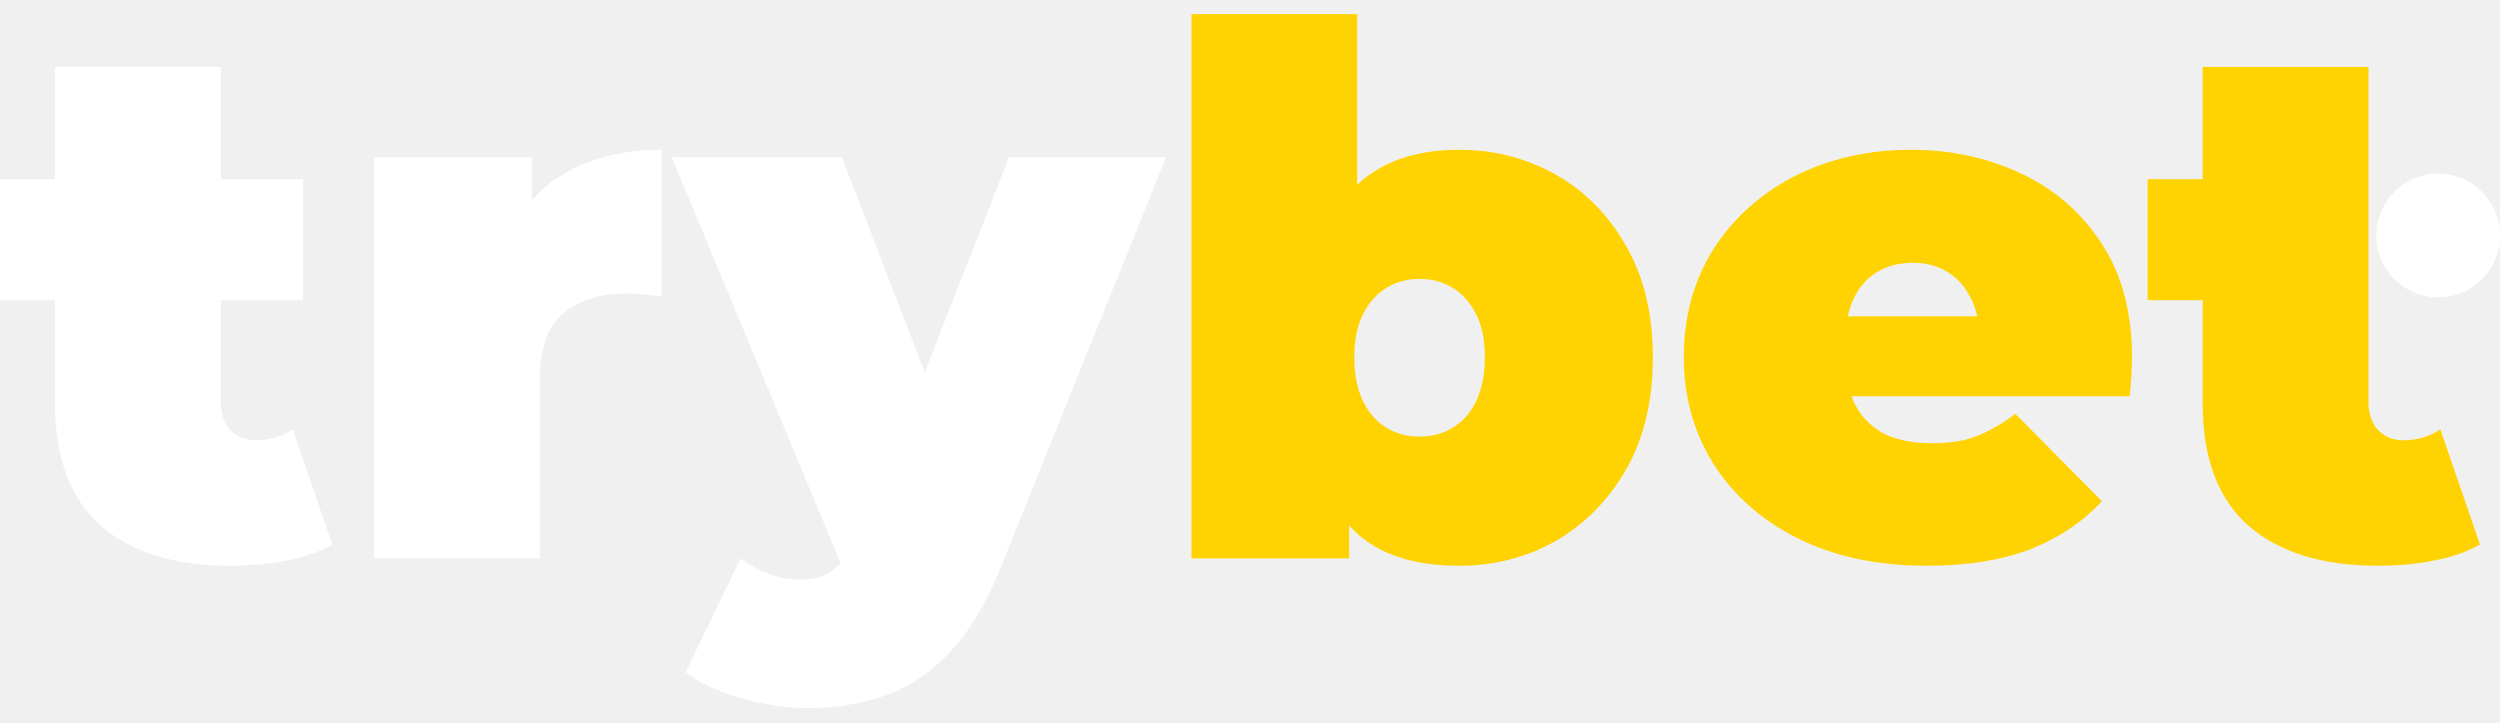
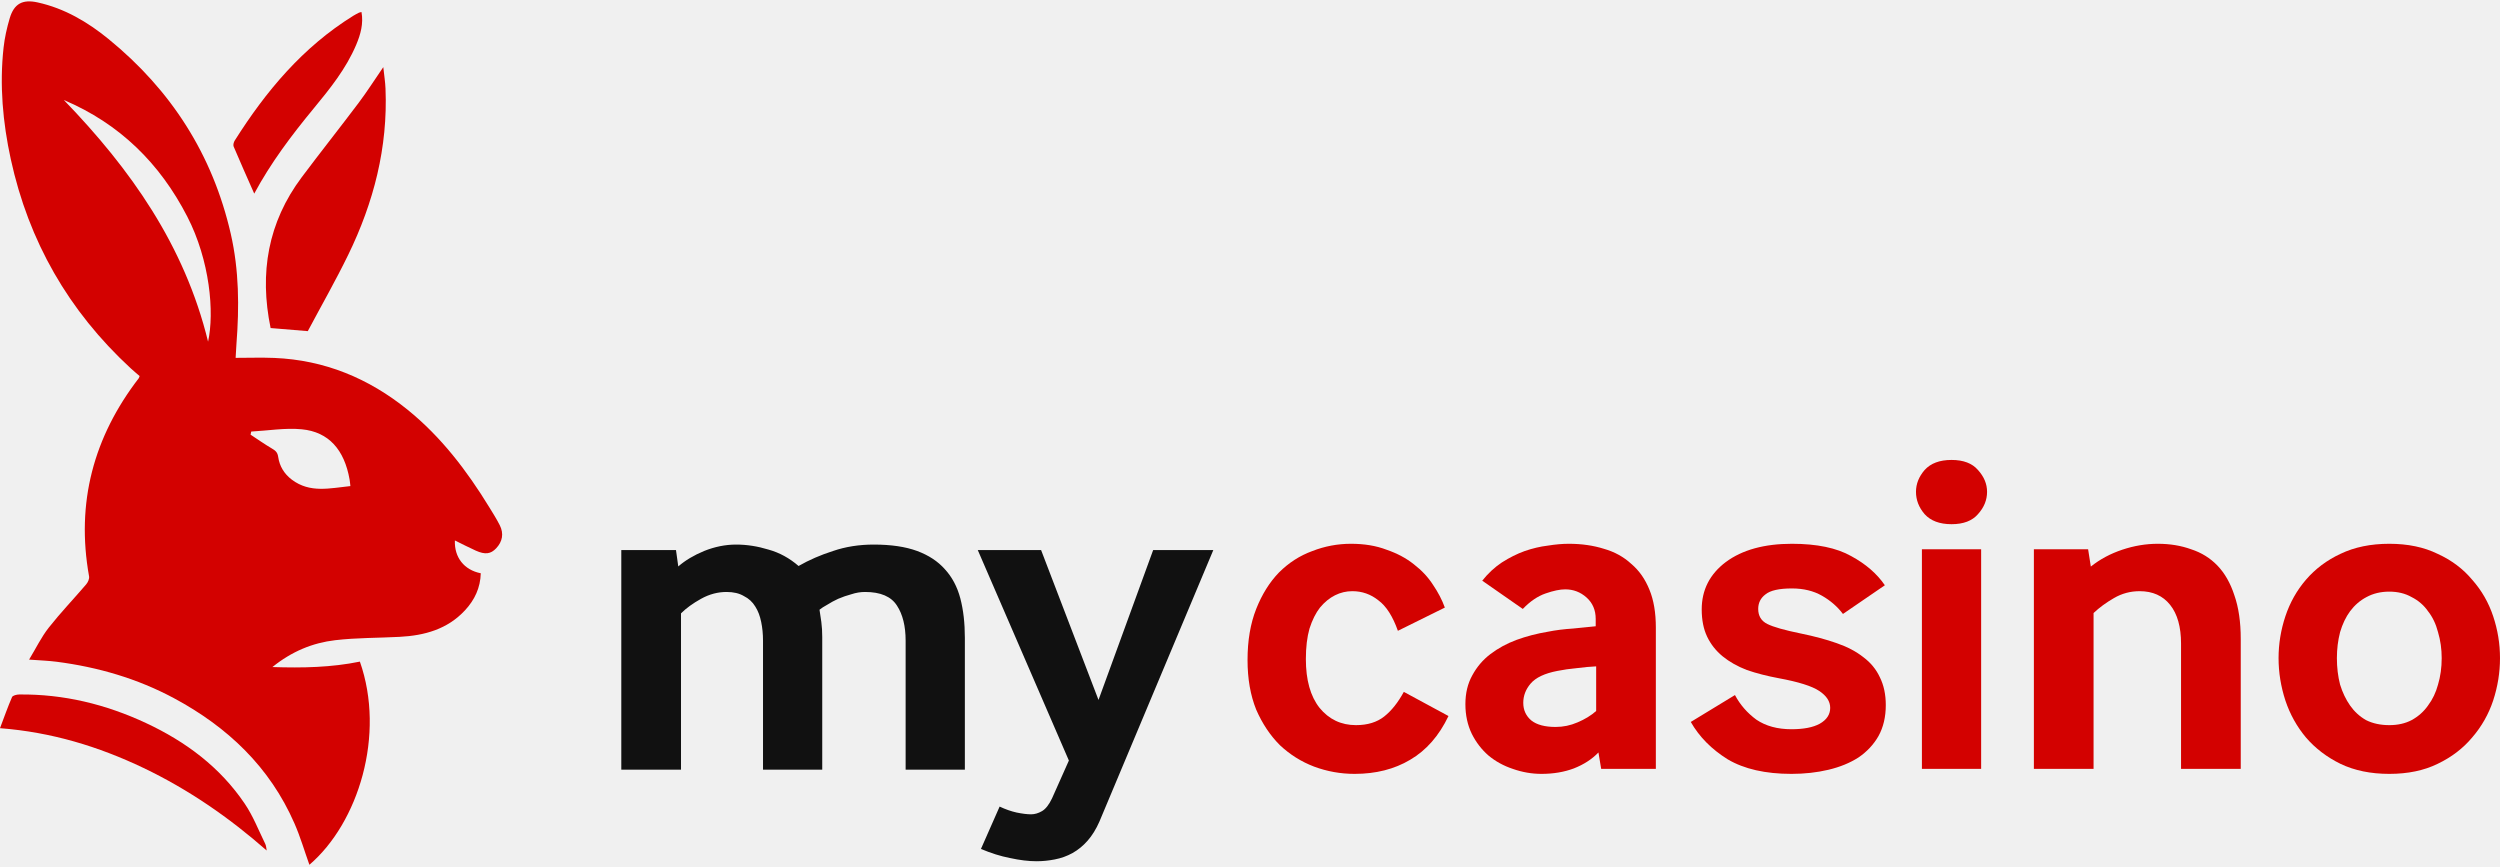
- <svg xmlns="http://www.w3.org/2000/svg" width="90" height="26" viewBox="0 0 90 26" fill="none">
-   <path d="M8.292 20.367C6.303 20.367 4.753 19.891 3.644 18.941C2.535 17.972 1.981 16.493 1.981 14.504V2.409H7.949V14.451C7.949 14.891 8.063 15.235 8.292 15.481C8.539 15.728 8.838 15.851 9.19 15.851C9.7 15.851 10.149 15.719 10.537 15.455L11.963 19.601C11.505 19.865 10.95 20.058 10.299 20.182C9.665 20.305 8.996 20.367 8.292 20.367ZM0 10.807V6.45H10.906V10.807H0Z" fill="white" />
-   <path d="M13.467 20.102V5.657H19.145V10.015L18.22 8.773C18.661 7.647 19.365 6.802 20.333 6.238C21.301 5.675 22.463 5.393 23.819 5.393V10.675C23.555 10.64 23.317 10.613 23.106 10.596C22.912 10.578 22.71 10.569 22.498 10.569C21.601 10.569 20.861 10.807 20.28 11.282C19.717 11.74 19.435 12.541 19.435 13.685V20.102H13.467Z" fill="white" />
-   <path d="M29.066 25.49C28.274 25.49 27.464 25.366 26.637 25.12C25.827 24.891 25.175 24.583 24.683 24.196L26.663 20.102C26.962 20.331 27.297 20.516 27.667 20.657C28.054 20.798 28.424 20.868 28.776 20.868C29.304 20.868 29.709 20.754 29.991 20.525C30.272 20.314 30.501 19.988 30.677 19.548L31.285 18.016L31.707 17.435L36.328 5.657H41.98L36.038 20.393C35.51 21.713 34.894 22.743 34.189 23.483C33.503 24.222 32.728 24.741 31.866 25.041C31.02 25.34 30.087 25.49 29.066 25.49ZM30.466 20.763L24.181 5.657H30.307L34.638 16.907L30.466 20.763Z" fill="white" />
-   <path d="M52.531 20.367C51.211 20.367 50.146 20.102 49.336 19.574C48.526 19.046 47.936 18.227 47.566 17.118C47.214 16.009 47.038 14.592 47.038 12.867C47.038 11.159 47.232 9.759 47.619 8.668C48.007 7.559 48.605 6.74 49.415 6.212C50.242 5.666 51.281 5.393 52.531 5.393C53.799 5.393 54.961 5.693 56.017 6.291C57.073 6.89 57.918 7.752 58.552 8.879C59.186 9.988 59.503 11.317 59.503 12.867C59.503 14.416 59.186 15.754 58.552 16.881C57.918 17.99 57.073 18.852 56.017 19.469C54.961 20.067 53.799 20.367 52.531 20.367ZM42.892 20.102V0.508H48.86V7.585L48.596 12.867L48.57 18.148V20.102H42.892ZM51.105 15.719C51.545 15.719 51.941 15.613 52.293 15.402C52.645 15.191 52.927 14.874 53.139 14.451C53.35 14.011 53.455 13.483 53.455 12.867C53.455 12.233 53.35 11.714 53.139 11.309C52.927 10.886 52.645 10.569 52.293 10.358C51.941 10.147 51.545 10.041 51.105 10.041C50.665 10.041 50.269 10.147 49.917 10.358C49.565 10.569 49.283 10.886 49.072 11.309C48.86 11.714 48.755 12.233 48.755 12.867C48.755 13.483 48.86 14.011 49.072 14.451C49.283 14.874 49.565 15.191 49.917 15.402C50.269 15.613 50.665 15.719 51.105 15.719Z" fill="#FFD301" />
-   <path d="M69.358 20.367C67.598 20.367 66.057 20.041 64.737 19.39C63.434 18.738 62.422 17.849 61.7 16.722C60.978 15.578 60.617 14.293 60.617 12.867C60.617 11.405 60.969 10.111 61.673 8.985C62.395 7.858 63.372 6.978 64.605 6.344C65.855 5.71 67.254 5.393 68.803 5.393C70.23 5.393 71.541 5.675 72.738 6.238C73.953 6.802 74.921 7.638 75.643 8.747C76.383 9.856 76.752 11.229 76.752 12.867C76.752 13.078 76.743 13.316 76.726 13.58C76.708 13.826 76.691 14.055 76.673 14.266H65.555V11.388H73.504L71.26 12.154C71.26 11.59 71.154 11.115 70.943 10.728C70.749 10.323 70.476 10.015 70.124 9.803C69.772 9.575 69.349 9.46 68.856 9.46C68.363 9.46 67.932 9.575 67.562 9.803C67.21 10.015 66.937 10.323 66.744 10.728C66.55 11.115 66.453 11.59 66.453 12.154V13.052C66.453 13.668 66.576 14.196 66.823 14.636C67.069 15.076 67.421 15.411 67.879 15.639C68.337 15.851 68.891 15.956 69.543 15.956C70.212 15.956 70.758 15.868 71.18 15.692C71.62 15.516 72.078 15.252 72.553 14.9L75.67 18.043C74.965 18.8 74.094 19.381 73.055 19.786C72.034 20.173 70.802 20.367 69.358 20.367Z" fill="#FFD301" />
-   <path d="M85.607 20.367C83.618 20.367 82.069 19.891 80.96 18.941C79.85 17.972 79.296 16.493 79.296 14.504V2.409H85.264V14.451C85.264 14.891 85.379 15.235 85.607 15.481C85.854 15.728 86.153 15.851 86.505 15.851C87.016 15.851 87.465 15.719 87.852 15.455L89.278 19.601C88.82 19.865 88.266 20.058 87.614 20.182C86.981 20.305 86.312 20.367 85.607 20.367ZM77.315 10.807V6.45H85.264V10.807H77.315Z" fill="#FFD301" />
-   <circle cx="87.775" cy="8.478" r="2.228" fill="white" />
+ <svg xmlns="http://www.w3.org/2000/svg" width="127" height="44" viewBox="0 0 127 44" fill="none">
+   <path d="M31.562 39.099V27.942H34.34L34.456 28.775C34.811 28.467 35.251 28.204 35.775 27.988C36.315 27.772 36.855 27.664 37.395 27.664C37.936 27.664 38.483 27.749 39.039 27.919C39.594 28.073 40.104 28.351 40.567 28.752C41.107 28.444 41.693 28.189 42.326 27.988C42.958 27.772 43.645 27.664 44.386 27.664C45.265 27.664 45.998 27.772 46.585 27.988C47.171 28.204 47.642 28.513 47.997 28.914C48.367 29.315 48.629 29.809 48.784 30.395C48.938 30.982 49.015 31.653 49.015 32.409V39.099H46.006V32.548C46.006 31.808 45.859 31.213 45.566 30.766C45.273 30.303 44.733 30.072 43.946 30.072C43.715 30.072 43.483 30.11 43.252 30.187C43.02 30.249 42.796 30.326 42.58 30.419C42.38 30.511 42.195 30.612 42.025 30.72C41.855 30.812 41.724 30.897 41.631 30.974C41.662 31.159 41.693 31.368 41.724 31.599C41.755 31.831 41.77 32.085 41.77 32.363V39.099H38.761V32.548C38.761 32.209 38.73 31.892 38.669 31.599C38.607 31.291 38.507 31.028 38.368 30.812C38.229 30.581 38.036 30.403 37.789 30.28C37.557 30.141 37.264 30.072 36.909 30.072C36.462 30.072 36.03 30.187 35.613 30.419C35.197 30.65 34.857 30.897 34.595 31.159V39.099H31.562Z" fill="#111111" />
+   <path d="M50.781 40.974C51.074 41.112 51.359 41.213 51.637 41.275C51.93 41.336 52.177 41.367 52.378 41.367C52.563 41.367 52.748 41.313 52.934 41.205C53.119 41.097 53.288 40.881 53.443 40.557L54.299 38.636L49.67 27.942H52.887L55.804 35.557L58.581 27.942H61.637L55.85 41.737C55.68 42.123 55.48 42.447 55.248 42.71C55.017 42.972 54.762 43.18 54.484 43.334C54.206 43.489 53.906 43.597 53.582 43.659C53.273 43.72 52.964 43.751 52.656 43.751C52.255 43.751 51.807 43.697 51.313 43.589C50.835 43.497 50.341 43.342 49.832 43.126L50.781 40.974Z" fill="#111111" />
+   <path d="M73.583 36.374C73.104 37.377 72.456 38.117 71.638 38.596C70.836 39.074 69.895 39.313 68.814 39.313C68.105 39.313 67.418 39.19 66.754 38.943C66.106 38.696 65.528 38.333 65.019 37.855C64.525 37.361 64.124 36.76 63.815 36.05C63.522 35.324 63.375 34.483 63.375 33.527C63.375 32.539 63.522 31.675 63.815 30.934C64.108 30.194 64.494 29.576 64.972 29.082C65.466 28.589 66.029 28.226 66.662 27.995C67.295 27.748 67.95 27.624 68.629 27.624C69.308 27.624 69.91 27.724 70.435 27.925C70.975 28.11 71.438 28.357 71.824 28.666C72.225 28.974 72.549 29.322 72.796 29.707C73.058 30.093 73.259 30.479 73.398 30.865L71.013 32.045C70.751 31.305 70.419 30.788 70.018 30.494C69.632 30.186 69.193 30.032 68.699 30.032C68.39 30.032 68.097 30.101 67.819 30.24C67.541 30.379 67.287 30.587 67.055 30.865C66.839 31.142 66.662 31.497 66.523 31.93C66.4 32.362 66.338 32.879 66.338 33.48C66.338 34.545 66.569 35.371 67.032 35.957C67.511 36.543 68.128 36.837 68.884 36.837C69.47 36.837 69.949 36.69 70.319 36.397C70.689 36.104 71.021 35.687 71.314 35.147L73.583 36.374Z" fill="#D30100" />
+   <path d="M81.34 39.059L81.201 38.225C80.877 38.565 80.46 38.835 79.951 39.036C79.457 39.221 78.909 39.313 78.307 39.313C77.814 39.313 77.328 39.228 76.849 39.059C76.386 38.904 75.977 38.681 75.622 38.387C75.267 38.079 74.982 37.709 74.766 37.276C74.55 36.829 74.442 36.327 74.442 35.772C74.442 35.216 74.558 34.73 74.789 34.314C75.021 33.882 75.329 33.519 75.715 33.226C76.101 32.932 76.541 32.693 77.034 32.508C77.544 32.323 78.076 32.184 78.632 32.092C79.017 32.014 79.442 31.96 79.905 31.93C80.368 31.883 80.753 31.845 81.062 31.814V31.443C81.062 30.996 80.908 30.633 80.599 30.355C80.29 30.078 79.928 29.939 79.511 29.939C79.249 29.939 78.917 30.008 78.516 30.147C78.115 30.286 77.729 30.548 77.358 30.934L75.298 29.499C75.592 29.129 75.923 28.82 76.294 28.573C76.68 28.326 77.065 28.134 77.451 27.995C77.852 27.856 78.246 27.763 78.632 27.717C79.017 27.655 79.372 27.624 79.696 27.624C80.344 27.624 80.938 27.709 81.478 27.879C82.019 28.033 82.482 28.288 82.867 28.643C83.269 28.982 83.577 29.422 83.793 29.962C84.009 30.487 84.117 31.127 84.117 31.883V39.059H81.34ZM81.085 33.851C80.776 33.866 80.445 33.897 80.09 33.943C79.75 33.974 79.426 34.02 79.118 34.082C78.469 34.206 78.014 34.422 77.752 34.73C77.505 35.023 77.382 35.347 77.382 35.702C77.382 36.073 77.52 36.374 77.798 36.605C78.076 36.821 78.485 36.929 79.025 36.929C79.411 36.929 79.781 36.852 80.136 36.698C80.506 36.543 80.823 36.35 81.085 36.119V33.851Z" fill="#D30100" />
+   <path d="M88.136 35.309C88.398 35.803 88.761 36.219 89.224 36.559C89.702 36.883 90.296 37.045 91.006 37.045C91.624 37.045 92.102 36.952 92.441 36.767C92.796 36.567 92.974 36.297 92.974 35.957C92.974 35.633 92.789 35.347 92.418 35.101C92.048 34.854 91.361 34.638 90.358 34.453C89.772 34.344 89.232 34.206 88.738 34.036C88.26 33.851 87.851 33.619 87.511 33.342C87.172 33.064 86.909 32.732 86.724 32.346C86.539 31.96 86.447 31.497 86.447 30.957C86.447 29.97 86.855 29.167 87.673 28.55C88.507 27.933 89.625 27.624 91.029 27.624C92.295 27.624 93.298 27.832 94.039 28.249C94.779 28.65 95.35 29.144 95.751 29.731L93.622 31.189C93.344 30.819 92.989 30.51 92.557 30.263C92.125 30.016 91.616 29.893 91.029 29.893C90.381 29.893 89.934 29.993 89.687 30.194C89.44 30.379 89.317 30.626 89.317 30.934C89.317 31.289 89.471 31.544 89.78 31.698C90.088 31.852 90.659 32.014 91.492 32.184C92.171 32.323 92.773 32.485 93.298 32.67C93.838 32.855 94.293 33.095 94.663 33.388C95.034 33.666 95.312 34.005 95.497 34.406C95.697 34.807 95.798 35.278 95.798 35.818C95.798 36.42 95.674 36.945 95.427 37.392C95.18 37.824 94.841 38.187 94.409 38.48C93.977 38.758 93.468 38.966 92.881 39.105C92.295 39.244 91.67 39.313 91.006 39.313C89.679 39.313 88.599 39.066 87.766 38.573C86.948 38.063 86.323 37.431 85.891 36.675L88.136 35.309Z" fill="#D30100" />
+   <path d="M99.138 26.629C98.536 26.629 98.081 26.459 97.772 26.12C97.479 25.78 97.332 25.402 97.332 24.985C97.332 24.584 97.479 24.214 97.772 23.875C98.081 23.535 98.536 23.365 99.138 23.365C99.74 23.365 100.187 23.535 100.48 23.875C100.789 24.214 100.943 24.584 100.943 24.985C100.943 25.402 100.789 25.78 100.48 26.12C100.187 26.459 99.74 26.629 99.138 26.629ZM97.633 39.059V27.902H100.642V39.059H97.633Z" fill="#D30100" />
+   <path d="M103.321 39.059V27.902H106.076L106.214 28.782C106.677 28.411 107.21 28.126 107.812 27.925C108.413 27.724 109.015 27.624 109.617 27.624C110.234 27.624 110.797 27.717 111.307 27.902C111.831 28.072 112.279 28.349 112.649 28.735C113.02 29.121 113.305 29.623 113.506 30.24C113.722 30.857 113.83 31.598 113.83 32.462V39.059H110.797V32.693C110.797 31.845 110.612 31.189 110.242 30.726C109.872 30.263 109.355 30.032 108.691 30.032C108.228 30.032 107.796 30.147 107.395 30.379C106.994 30.61 106.646 30.865 106.353 31.142V39.059H103.321Z" fill="#D30100" />
+   <path d="M118.899 38.804C118.205 38.465 117.618 38.017 117.14 37.462C116.677 36.906 116.33 36.281 116.098 35.587C115.867 34.877 115.751 34.159 115.751 33.434C115.751 32.709 115.867 31.999 116.098 31.305C116.33 30.61 116.677 29.993 117.14 29.453C117.618 28.897 118.205 28.457 118.899 28.134C119.609 27.794 120.434 27.624 121.376 27.624C122.317 27.624 123.135 27.794 123.829 28.134C124.539 28.457 125.125 28.897 125.588 29.453C126.067 29.993 126.422 30.61 126.653 31.305C126.885 31.999 127 32.709 127 33.434C127 34.159 126.885 34.877 126.653 35.587C126.422 36.281 126.067 36.906 125.588 37.462C125.125 38.017 124.539 38.465 123.829 38.804C123.135 39.144 122.317 39.313 121.376 39.313C120.434 39.313 119.609 39.144 118.899 38.804ZM119.385 35.841C119.601 36.15 119.871 36.397 120.195 36.582C120.535 36.752 120.928 36.837 121.376 36.837C121.808 36.837 122.186 36.752 122.51 36.582C122.849 36.397 123.127 36.15 123.343 35.841C123.575 35.533 123.744 35.178 123.852 34.777C123.976 34.36 124.038 33.912 124.038 33.434C124.038 32.971 123.976 32.531 123.852 32.115C123.744 31.698 123.575 31.343 123.343 31.05C123.127 30.741 122.849 30.502 122.51 30.332C122.186 30.147 121.808 30.055 121.376 30.055C120.944 30.055 120.558 30.147 120.218 30.332C119.894 30.502 119.617 30.741 119.385 31.05C119.169 31.343 118.999 31.698 118.876 32.115C118.768 32.531 118.714 32.971 118.714 33.434C118.714 33.912 118.768 34.36 118.876 34.777C118.999 35.178 119.169 35.533 119.385 35.841Z" fill="#D30100" />
+   <path d="M23.108 27.455C23.074 28.312 23.574 28.954 24.423 29.122C24.404 29.855 24.115 30.473 23.623 31.003C22.728 31.968 21.563 32.286 20.302 32.352C19.21 32.41 18.111 32.395 17.029 32.522C15.881 32.656 14.822 33.092 13.838 33.886C15.378 33.937 16.84 33.906 18.282 33.61C19.589 37.327 18.209 41.797 15.717 43.931C15.467 43.231 15.257 42.511 14.959 41.831C13.704 38.958 11.558 36.928 8.833 35.466C6.971 34.468 4.973 33.889 2.884 33.618C2.453 33.562 2.016 33.549 1.478 33.508C1.829 32.929 2.098 32.367 2.474 31.888C3.074 31.126 3.748 30.423 4.379 29.684C4.467 29.58 4.547 29.404 4.525 29.28C3.854 25.54 4.751 22.198 7.054 19.207C7.061 19.198 7.062 19.185 7.093 19.104C6.953 18.983 6.786 18.845 6.627 18.698C3.486 15.796 1.454 12.258 0.546 8.078C0.141 6.212 -0.028 4.328 0.181 2.424C0.236 1.92 0.349 1.417 0.493 0.93C0.714 0.182 1.149 -0.045 1.912 0.123C3.274 0.423 4.445 1.113 5.506 1.977C8.693 4.574 10.803 7.856 11.724 11.883C12.146 13.73 12.157 15.594 12.012 17.467C11.994 17.697 11.984 17.926 11.97 18.179C12.633 18.179 13.287 18.156 13.939 18.183C16.493 18.29 18.734 19.22 20.709 20.817C22.413 22.196 23.719 23.913 24.856 25.769C25.04 26.069 25.23 26.367 25.388 26.681C25.603 27.105 25.527 27.515 25.203 27.856C24.928 28.146 24.646 28.185 24.172 27.973C23.82 27.815 23.477 27.636 23.108 27.455ZM3.244 5.081C6.629 8.584 9.377 12.464 10.57 17.356C10.897 15.868 10.664 13.238 9.513 11.001C8.121 8.296 6.076 6.283 3.244 5.081ZM12.763 21.923C12.751 21.976 12.74 22.028 12.729 22.081C13.089 22.318 13.444 22.567 13.815 22.786C13.99 22.89 14.098 22.974 14.132 23.209C14.197 23.676 14.437 24.075 14.824 24.366C15.754 25.068 16.777 24.796 17.8 24.693C17.783 24.55 17.776 24.453 17.759 24.358C17.494 22.85 16.702 21.94 15.33 21.808C14.486 21.727 13.619 21.877 12.763 21.923Z" fill="#D30100" />
+   <path d="M13.747 16.665C13.169 13.867 13.611 11.299 15.326 9.006C16.279 7.733 17.27 6.487 18.226 5.215C18.647 4.655 19.024 4.061 19.471 3.41C19.514 3.811 19.57 4.159 19.584 4.508C19.707 7.489 18.984 10.287 17.69 12.944C17.048 14.262 16.319 15.538 15.636 16.822C14.994 16.769 14.371 16.717 13.747 16.665Z" fill="#D30100" />
+   <path d="M13.548 43.206C11.632 41.525 9.573 40.103 7.29 39.012C5.003 37.92 2.612 37.193 0 36.992C0.208 36.443 0.391 35.92 0.611 35.413C0.647 35.33 0.846 35.282 0.97 35.28C3.233 35.254 5.375 35.778 7.417 36.731C9.436 37.674 11.179 38.97 12.435 40.831C12.859 41.458 13.138 42.183 13.474 42.867C13.524 42.968 13.525 43.092 13.548 43.206Z" fill="#D30100" />
+   <path d="M18.364 0.611C18.47 1.209 18.317 1.749 18.094 2.277C17.581 3.491 16.764 4.504 15.937 5.507C14.815 6.866 13.756 8.27 12.915 9.836C12.559 9.028 12.205 8.24 11.869 7.444C11.835 7.364 11.872 7.224 11.924 7.141C13.51 4.629 15.386 2.39 17.946 0.802C18.039 0.745 18.136 0.695 18.234 0.645C18.262 0.63 18.298 0.628 18.364 0.611Z" fill="#D30100" />
</svg>
